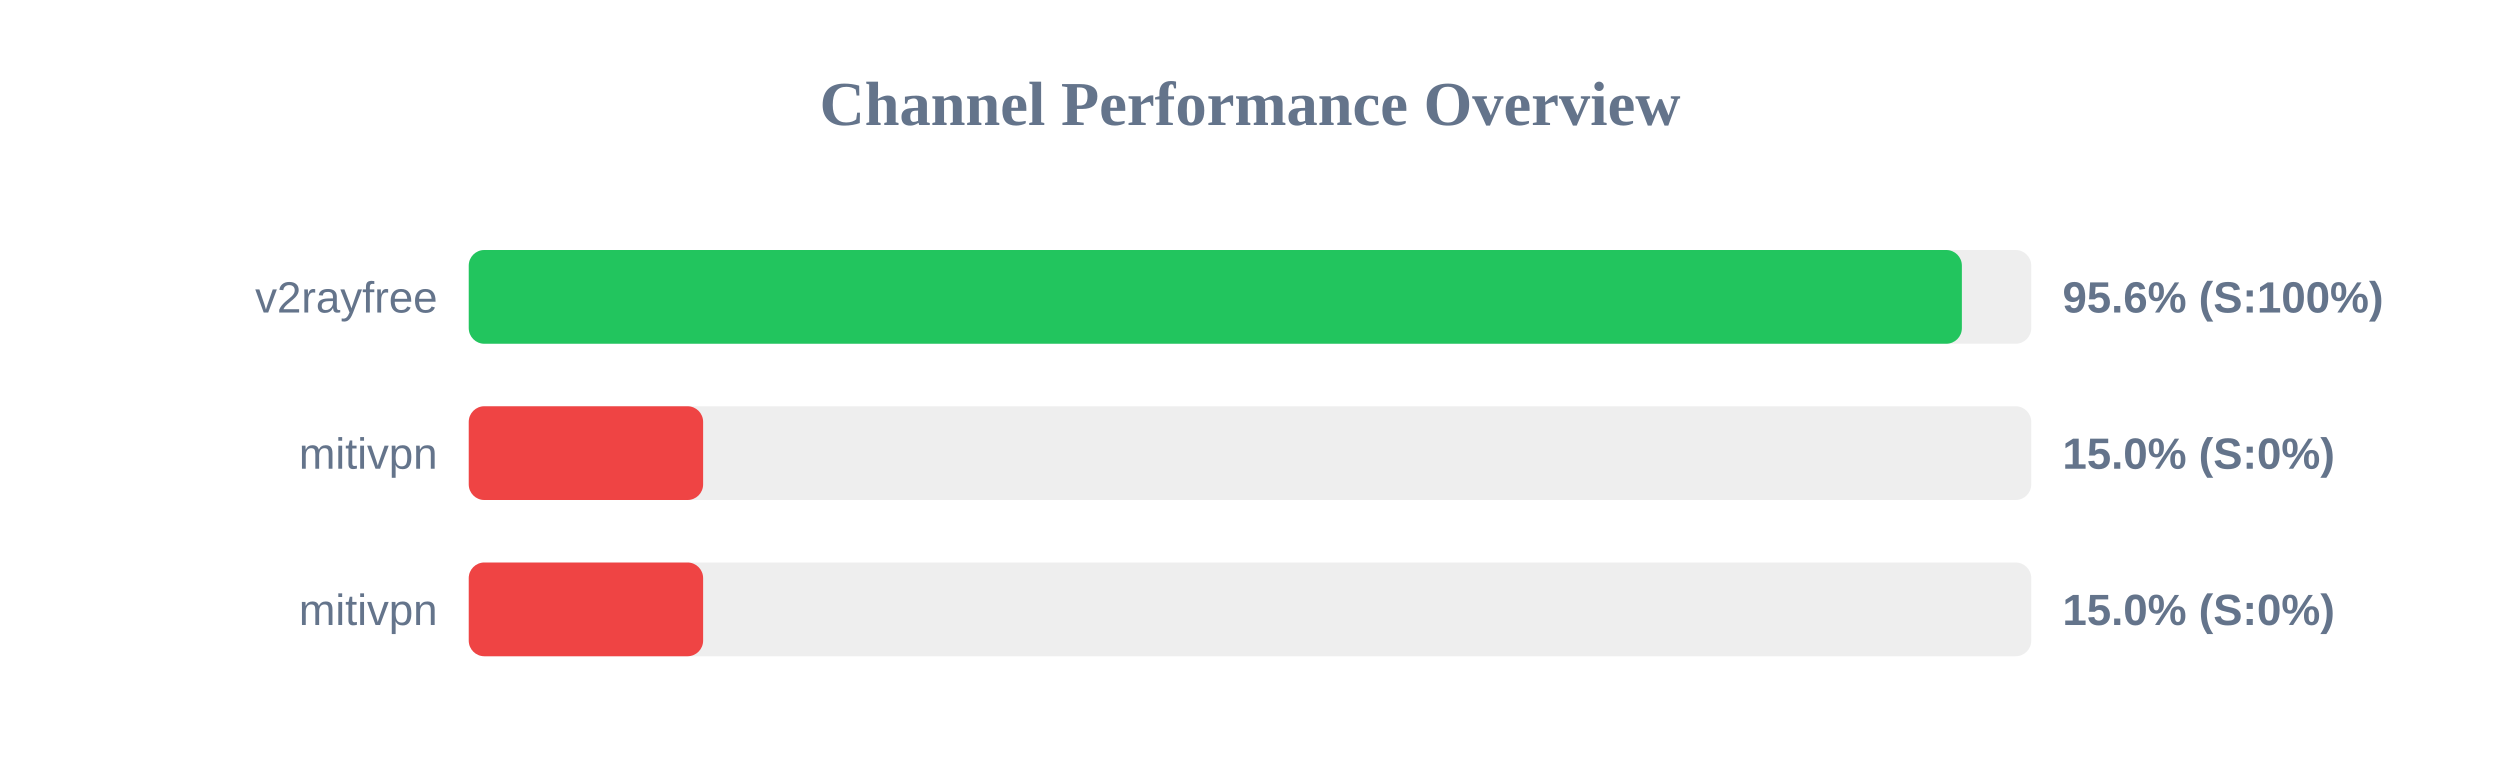
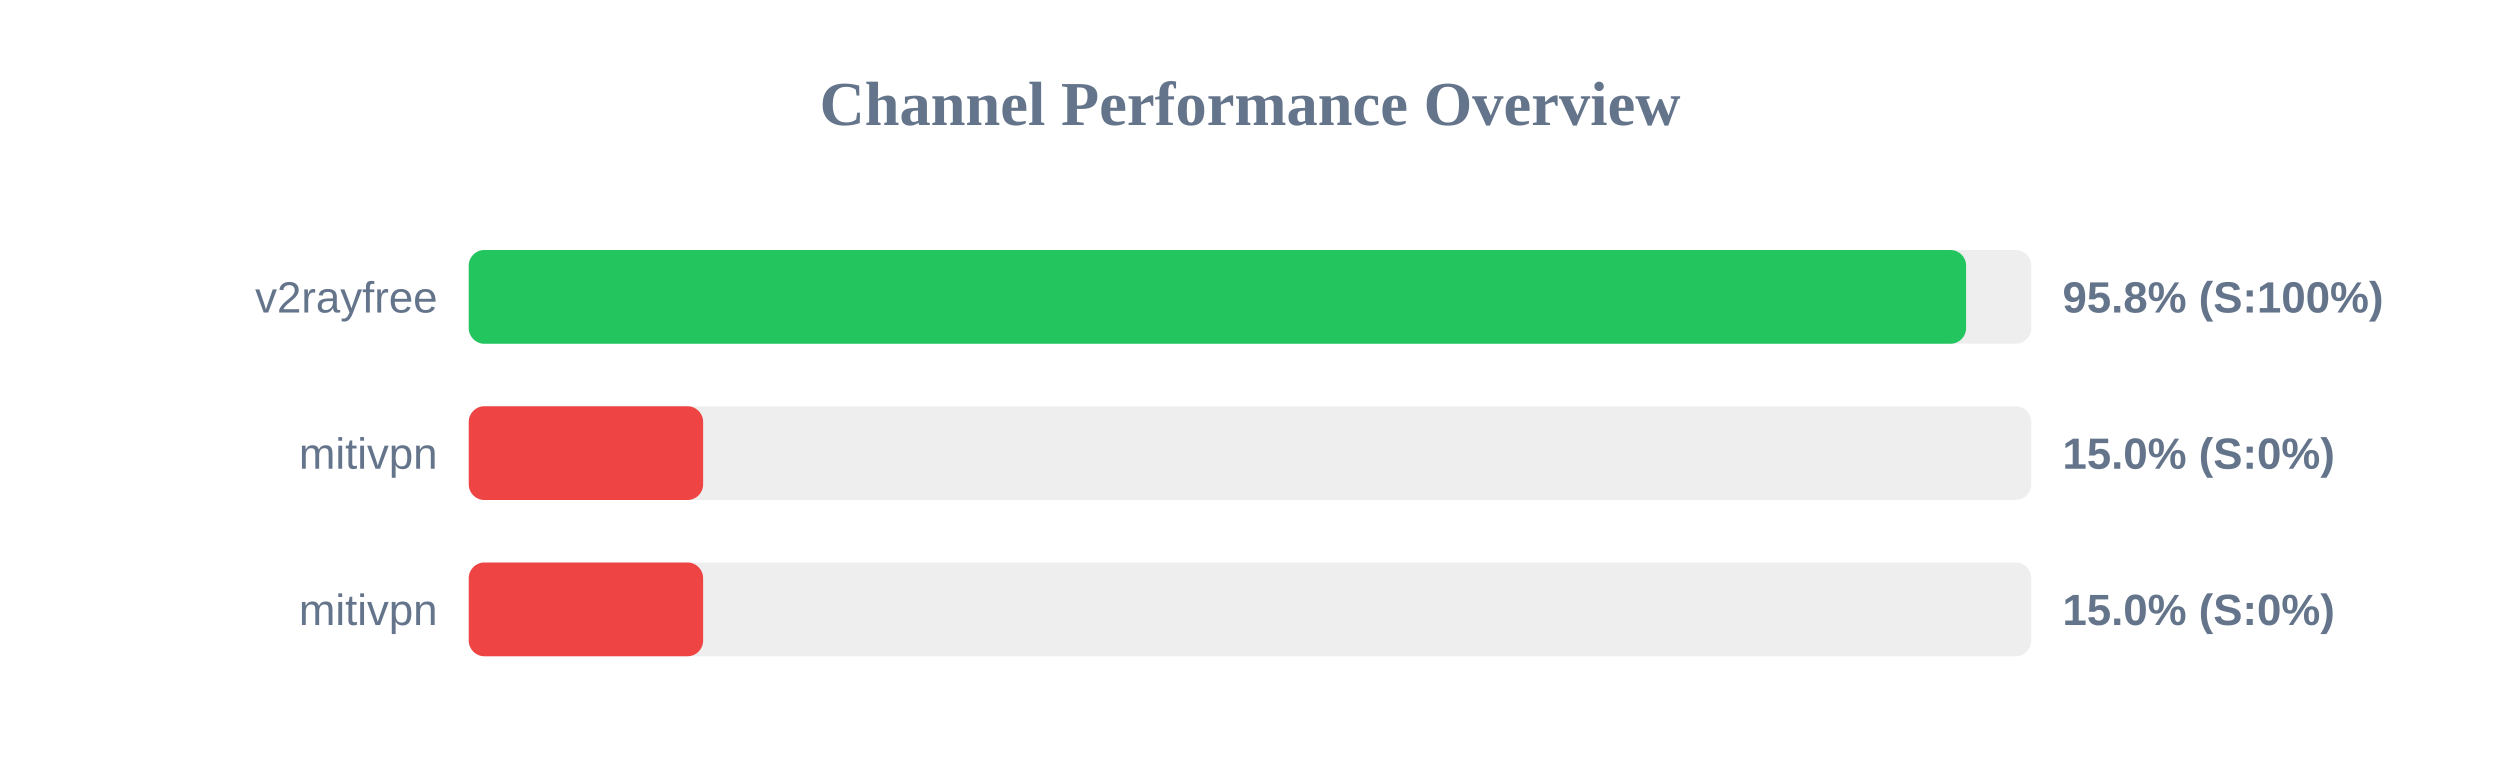
<svg xmlns="http://www.w3.org/2000/svg" width="800" height="250" version="1.1">
  <style>
        .row { font: 14px Arial; fill: #64748b; }
        .score { font: bold 14px Arial; fill: #64748b; }
    </style>
  <text x="400" y="40" text-anchor="middle" font-size="20px" font-weight="bold" fill="#64748b">Channel Performance Overview</text>
  <rect x="150" y="80" width="500" height="30" fill="#eee" rx="5" />
-   <rect x="150" y="80" width="477.8" height="30" fill="#22c55e" rx="5" />
+   <rect x="150" y="80" width="479.15" height="30" fill="#22c55e" rx="5" />
  <text x="140" y="100" text-anchor="end" class="row">v2rayfree</text>
-   <text x="660" y="100" text-anchor="start" class="score">95.6% (S:100%)</text>
+   <text x="660" y="100" text-anchor="start" class="score">95.8% (S:100%)</text>
  <rect x="150" y="130" width="500" height="30" fill="#eee" rx="5" />
  <rect x="150" y="130" width="75.0" height="30" fill="#ef4444" rx="5" />
  <text x="140" y="150" text-anchor="end" class="row">mitivpn</text>
  <text x="660" y="150" text-anchor="start" class="score">15.0% (S:0%)</text>
  <rect x="150" y="180" width="500" height="30" fill="#eee" rx="5" />
  <rect x="150" y="180" width="75.0" height="30" fill="#ef4444" rx="5" />
  <text x="140" y="200" text-anchor="end" class="row">mitivpn</text>
  <text x="660" y="200" text-anchor="start" class="score">15.0% (S:0%)</text>
</svg>
